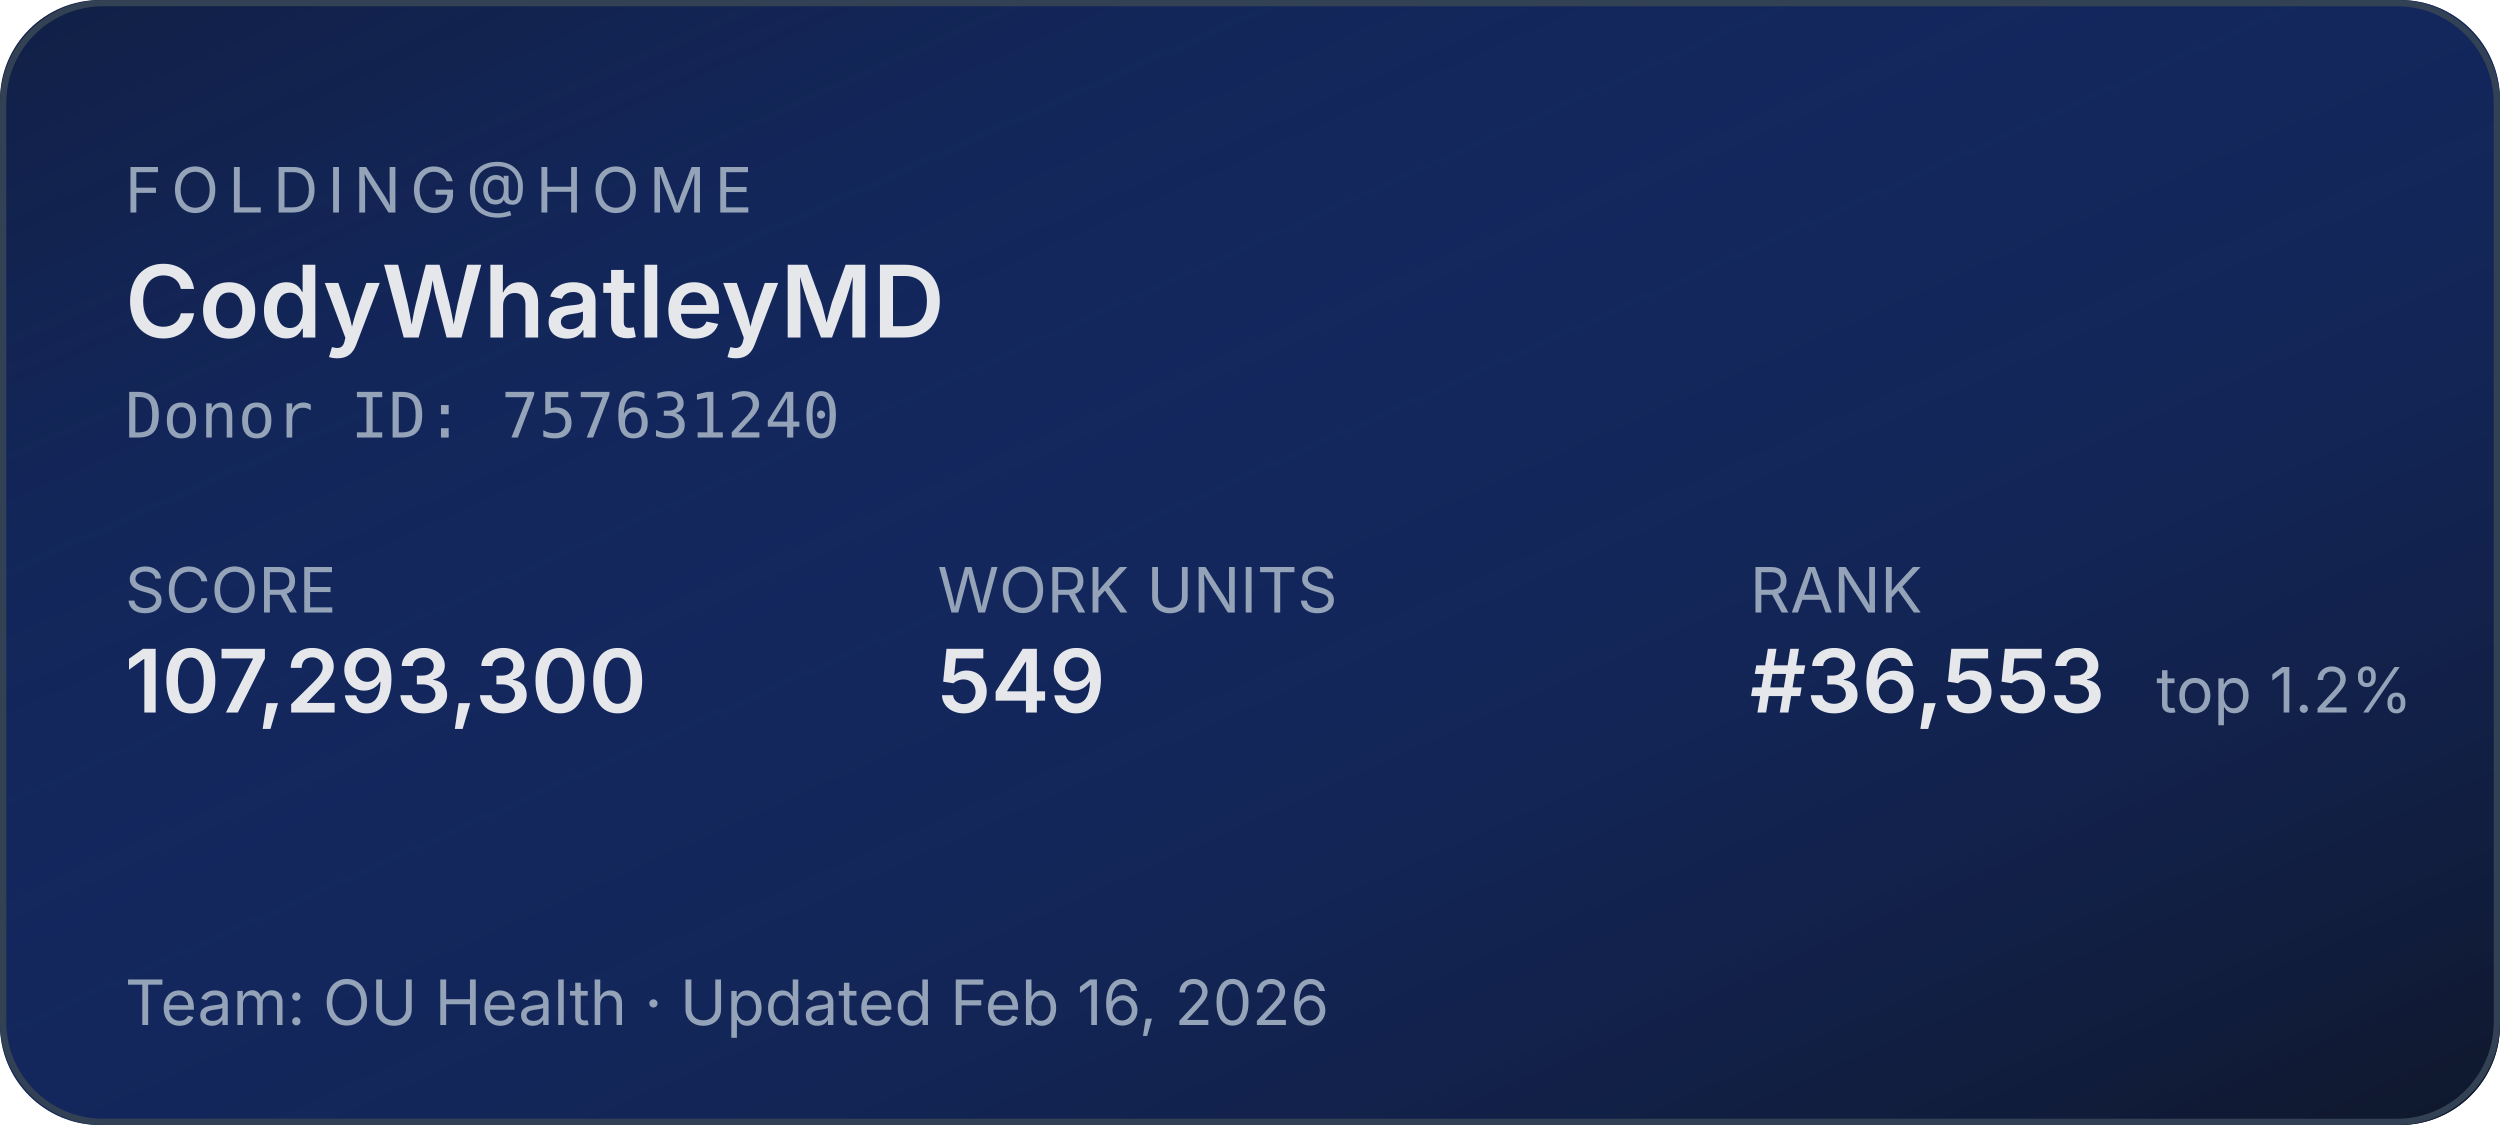
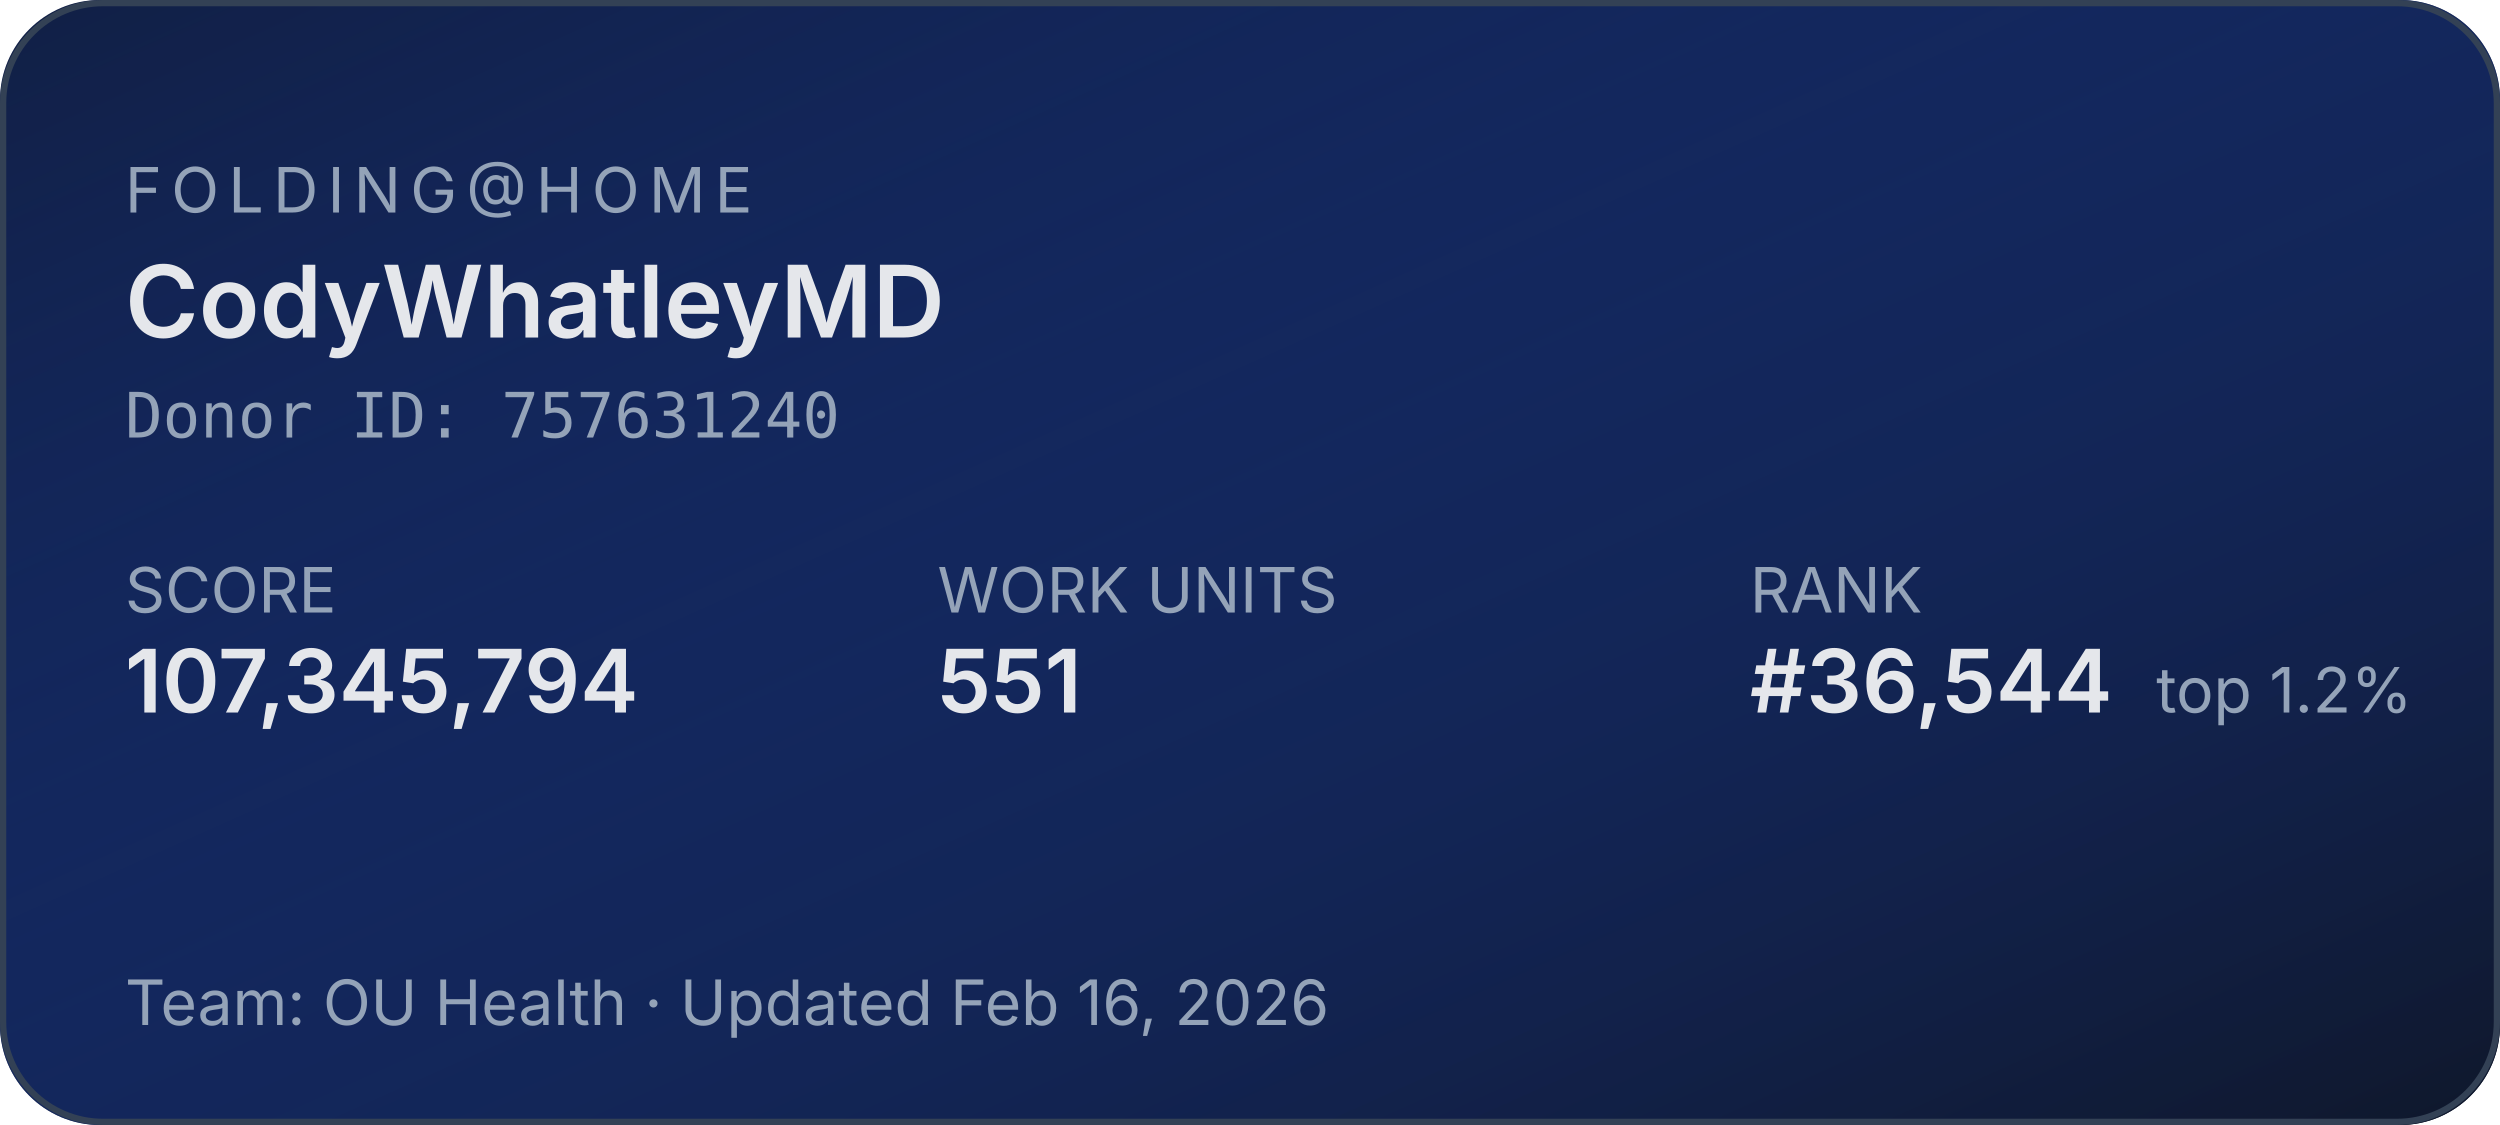
<svg xmlns="http://www.w3.org/2000/svg" width="400" height="180" role="img" aria-label="Folding@home stats for CodyWhatleyMD">
  <defs>
    <linearGradient id="bg" x1="0" y1="0" x2="1" y2="1">
      <stop offset="0%" stop-color="#1d4ed8" stop-opacity="0.15" />
      <stop offset="100%" stop-color="#0f172a" stop-opacity="1" />
    </linearGradient>
  </defs>
  <rect width="400" height="180" rx="16" fill="#0f172a" />
  <rect width="400" height="180" rx="16" fill="url(#bg)" />
  <rect x="0.5" y="0.5" width="399" height="179" rx="16" fill="none" stroke="#334155" stroke-width="1" />
  <g font-family="system-ui,-apple-system,sans-serif">
    <text x="20" y="34" fill="#94a3b8" font-size="10" letter-spacing="1.5" text-transform="uppercase">FOLDING@HOME</text>
    <text x="20" y="54" fill="#e5e7eb" font-size="16" font-weight="600">CodyWhatleyMD</text>
    <text x="20" y="70" fill="#94a3b8" font-size="10" font-family="ui-monospace,monospace">Donor ID: 757631240</text>
    <text x="20" y="98" fill="#94a3b8" font-size="10">SCORE</text>
-     <text x="20" y="114" fill="#e5e7eb" font-size="14" font-weight="600">107,293,300</text>
+     <text x="20" y="114" fill="#e5e7eb" font-size="14" font-weight="600">107,345,794</text>
    <text x="150" y="98" fill="#94a3b8" font-size="10">WORK UNITS</text>
-     <text x="150" y="114" fill="#e5e7eb" font-size="14" font-weight="600">549</text>
+     <text x="150" y="114" fill="#e5e7eb" font-size="14" font-weight="600">551</text>
    <text x="280" y="98" fill="#94a3b8" font-size="10">RANK</text>
-     <text x="280" y="114" fill="#e5e7eb" font-size="14" font-weight="600">#36,553</text>
+     <text x="280" y="114" fill="#e5e7eb" font-size="14" font-weight="600">#36,544</text>
    <text x="345" y="114" fill="#94a3b8" font-size="10">top 1.2%</text>
    <text x="20" y="164" fill="#94a3b8" font-size="10">Team: OU Health  ·  Updated Feb 16, 2026</text>
  </g>
</svg>
